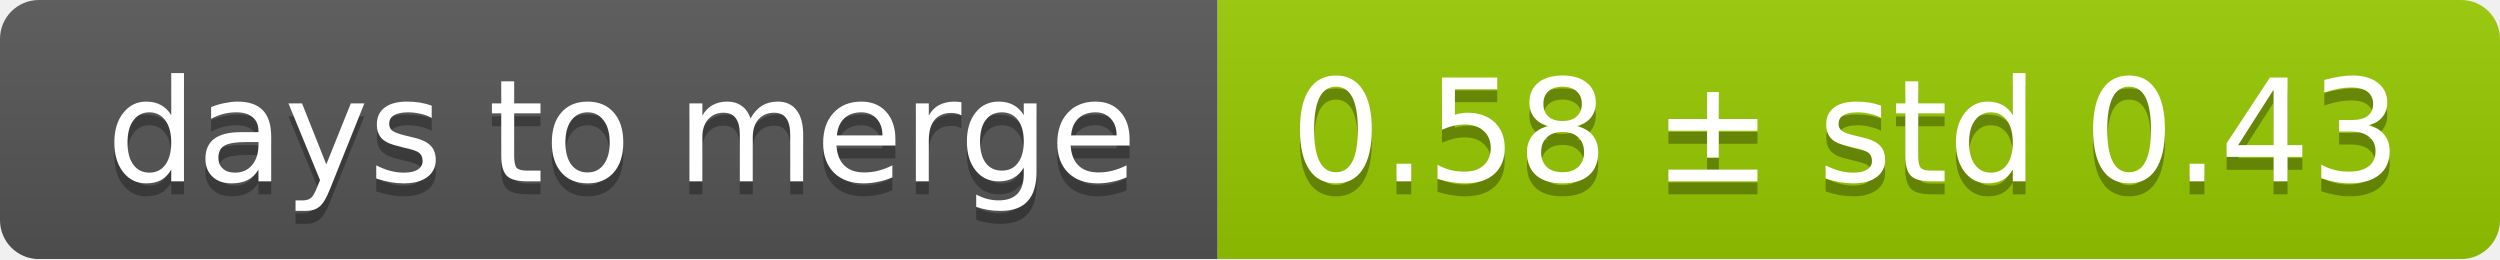
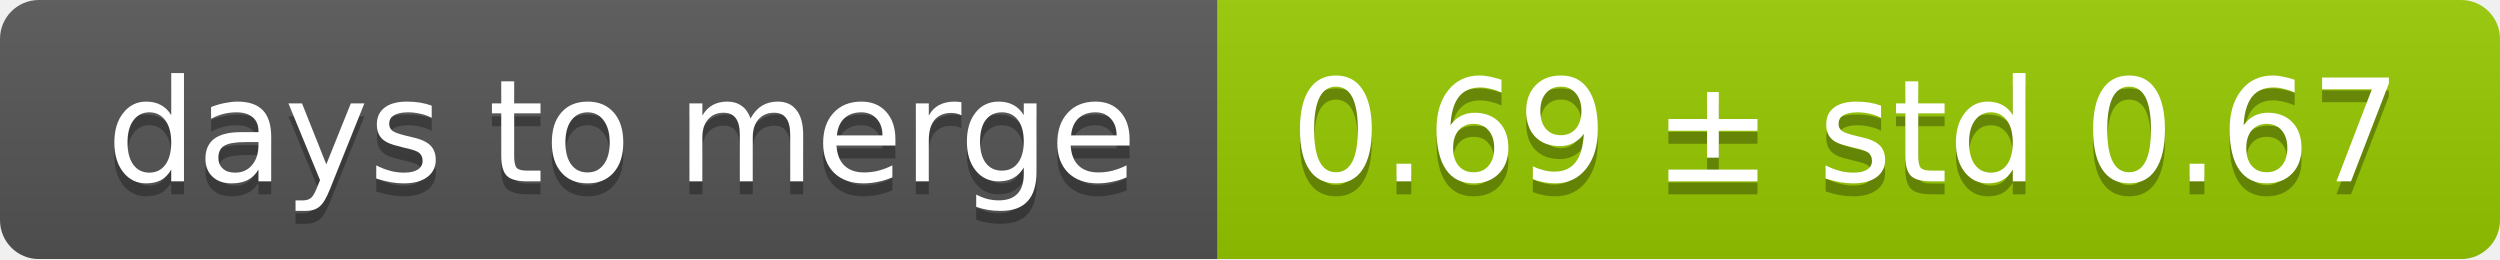
<svg xmlns="http://www.w3.org/2000/svg" width="193" height="20">
  <linearGradient id="smooth" x2="0" y2="100%">
    <stop offset="0" stop-color="#bbb" stop-opacity=".1" />
    <stop offset="1" stop-opacity=".1" />
  </linearGradient>
  <mask id="round">
    <rect width="193" height="20" rx="3" fill="#fff" />
  </mask>
  <g mask="url(#round)">
    <rect width="94" height="20" fill="#555" />
    <rect x="94" width="99" height="20" fill="#97ca00" />
    <rect width="193" height="20" fill="url(#smooth)" />
  </g>
  <g fill="#fff" text-anchor="middle" font-family="DejaVu Sans,Verdana,Geneva,sans-serif" font-size="11">
    <text x="48" y="15" fill="#010101" fill-opacity=".3">days to merge</text>
    <text x="48" y="14">days to merge</text>
-     <text x="142.5" y="15" fill="#010101" fill-opacity=".3">0.58 ± std 0.43</text>
-     <text x="142.5" y="14">0.58 ± std 0.43</text>
+     <text x="142.5" y="15" fill="#010101" fill-opacity=".3">0.69 ± std 0.67</text>
+     <text x="142.5" y="14">0.69 ± std 0.67</text>
  </g>
</svg>
